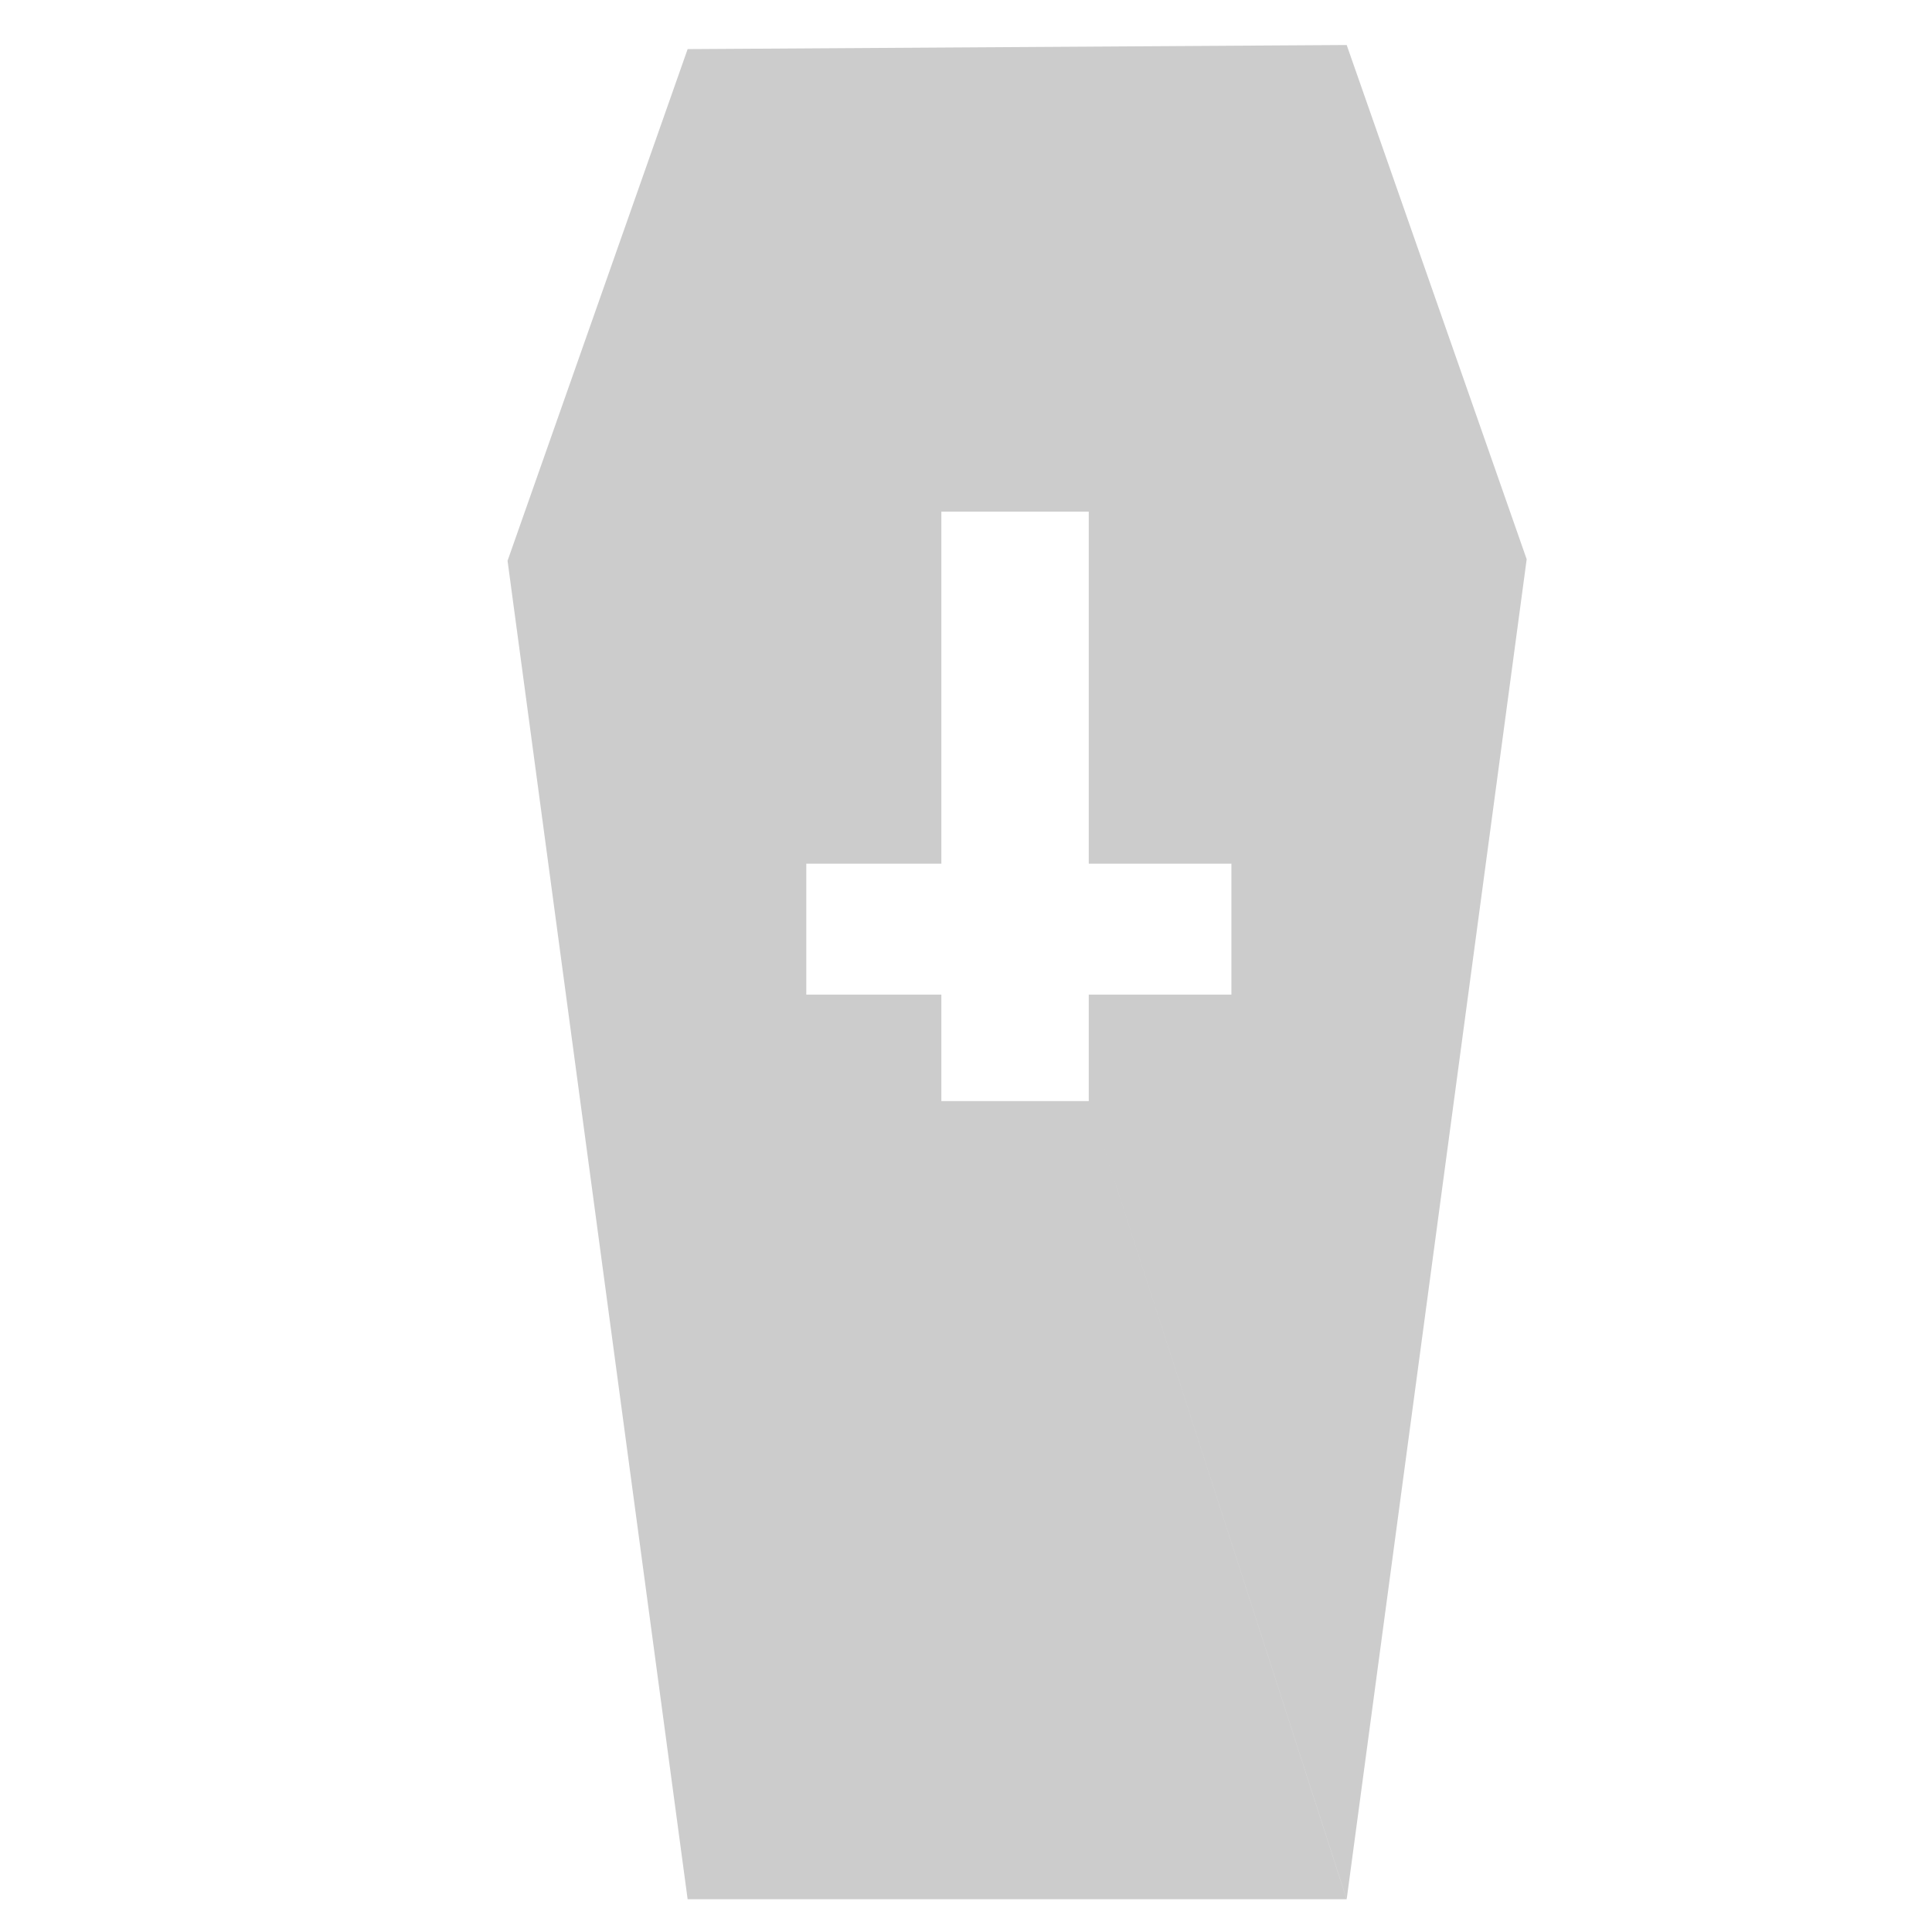
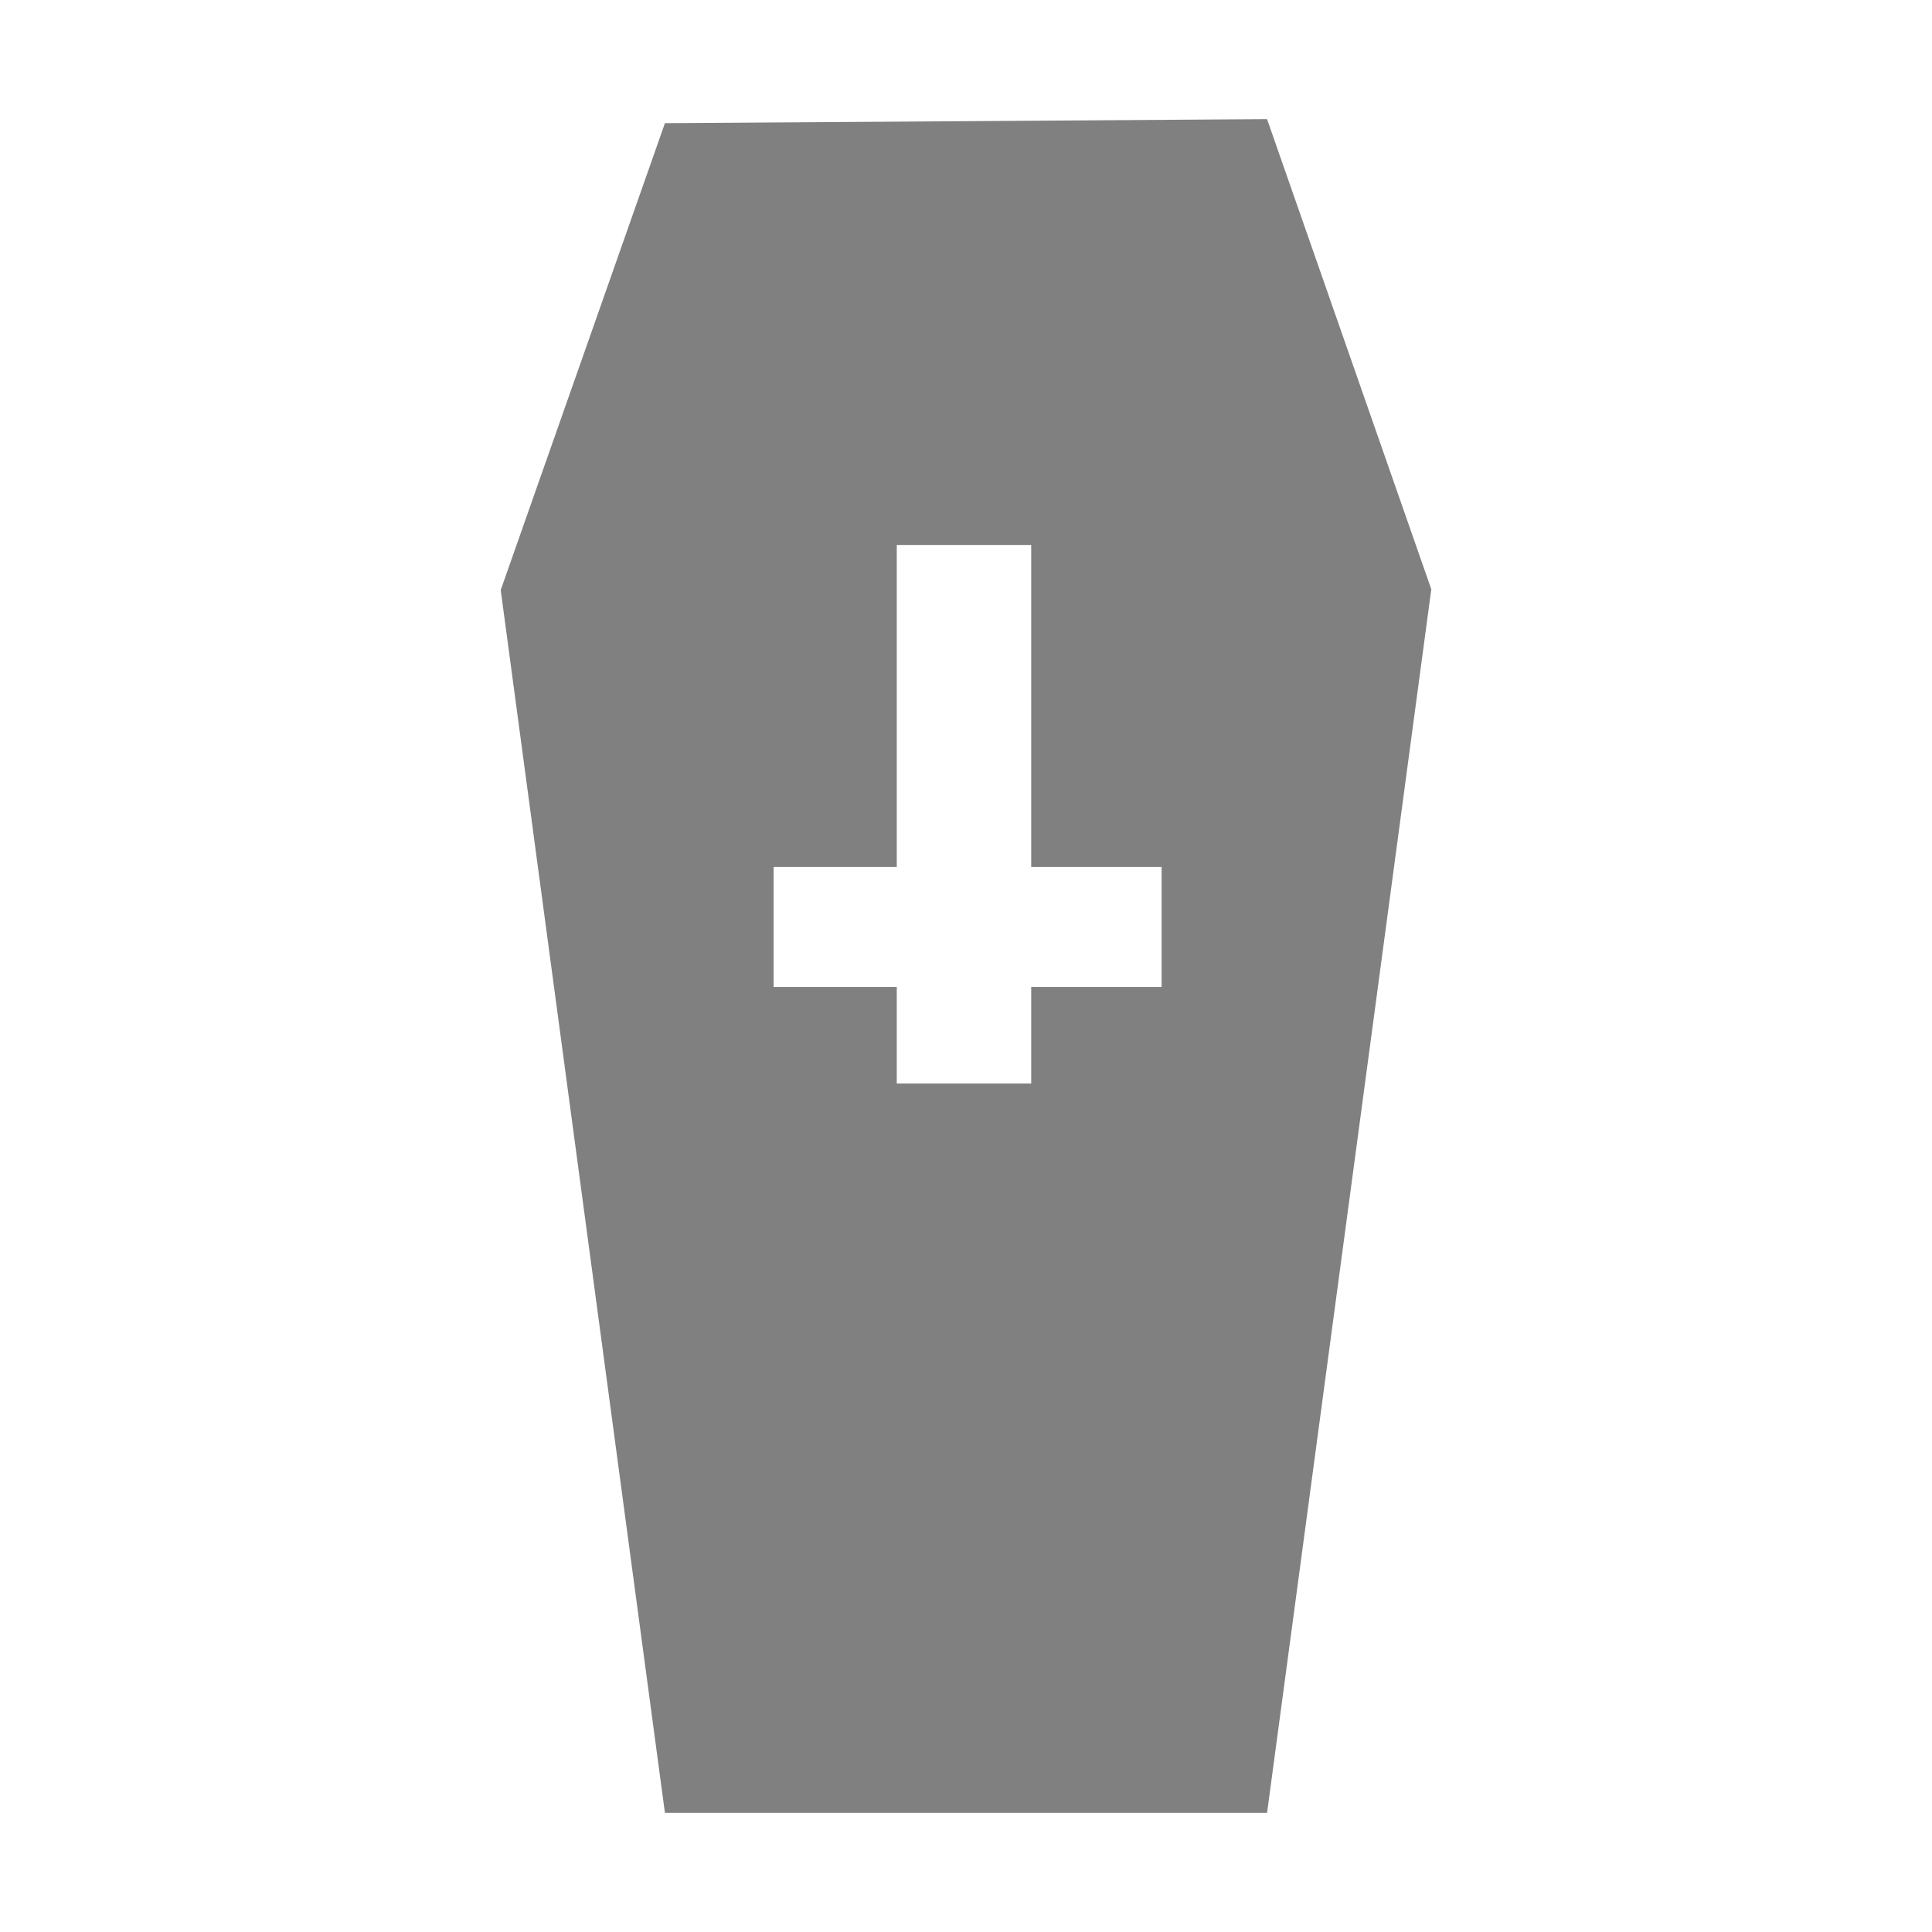
- <svg xmlns="http://www.w3.org/2000/svg" xmlns:xlink="http://www.w3.org/1999/xlink" id="svg3285" width="24" height="24" version="1.1">
-   <defs id="defs3287">
-     <linearGradient id="linearGradient3471" x1="97.718" x2="62.373" y1="17.834" y2="17.834" gradientTransform="matrix(.22083 0 0 .21608 -2.1086 -1.7481)" gradientUnits="userSpaceOnUse" spreadMethod="reflect" xlink:href="#linearGradient2793" />
-     <linearGradient id="linearGradient2793">
-       <stop id="stop2795" style="stop-color:#555753" offset="0" />
-       <stop id="stop2797" style="stop-color:#d3d7cf;stop-opacity:0" offset="1" />
-     </linearGradient>
-     <linearGradient id="linearGradient3473" x1="32.627" x2="64" y1="37.217" y2="37.217" gradientTransform="matrix(.21423 0 0 .19643 -1.6864 -1.3152)" gradientUnits="userSpaceOnUse" spreadMethod="reflect" xlink:href="#linearGradient2793" />
-     <linearGradient id="linearGradient3475" x1="63.999" x2="63.999" y1="6.474" y2="31.226" gradientTransform="matrix(.20572 0 0 .2089 -1.1415 -2.158)" gradientUnits="userSpaceOnUse">
-       <stop id="stop4304" style="stop-color:#c0c0c0" offset="0" />
-       <stop id="stop4306" style="stop-color:#abacb0" offset="1" />
-     </linearGradient>
-     <linearGradient id="linearGradient3477" x1="92.005" x2="55.992" y1="47.259" y2="10.9" gradientTransform="matrix(.17957 0 0 .18234 .53191 .39342)" gradientUnits="userSpaceOnUse" spreadMethod="reflect" xlink:href="#linearGradient2793" />
-     <linearGradient id="linearGradient3446" x1="4.885" x2="35.515" y1="38.13" y2="39.751" gradientTransform="matrix(.46832 0 0 .53253 2.5002 1.2055)" gradientUnits="userSpaceOnUse">
-       <stop id="stop3317" style="stop-color:#f8f8f8;stop-opacity:.155" offset="0" />
-       <stop id="stop3322" style="stop-color:#b0b2b6;stop-opacity:.175" offset=".498" />
-       <stop id="stop3319" style="stop-color:#5b5e62;stop-opacity:.33" offset=".838" />
-       <stop id="stop2342" style="stop-color:#fff;stop-opacity:.155" offset="1" />
-     </linearGradient>
-     <linearGradient id="linearGradient3448" x1="29.233" x2="29.233" y1="13.575" y2="57.746" gradientTransform="matrix(.38713 0 0 .37619 .68311 7.9214)" gradientUnits="userSpaceOnUse">
-       <stop id="stop4296" style="stop-color:#bfc2c2" offset="0" />
-       <stop id="stop4298" style="stop-color:#676b73" offset="1" />
-     </linearGradient>
-     <linearGradient id="linearGradient4134-869" x1="25.633" x2="38.714" y1="10.612" y2="18.39" gradientTransform="matrix(0 -.20308 .17877 0 8.0226 30.068)" gradientUnits="userSpaceOnUse" xlink:href="#linearGradient5176-464" />
-     <linearGradient id="linearGradient5176-464">
-       <stop id="stop4367" offset="0" />
-       <stop id="stop4369" style="stop-opacity:0" offset="1" />
-     </linearGradient>
-     <linearGradient id="linearGradient4138-530" x1="24.366" x2="32.601" y1="20.246" y2="28.555" gradientTransform="matrix(0 -.20308 .17877 0 8.0226 30.068)" gradientUnits="userSpaceOnUse" xlink:href="#linearGradient5162-161" />
-     <linearGradient id="linearGradient5162-161">
-       <stop id="stop4493" style="stop-color:#b9b9b9" offset="0" />
-       <stop id="stop4495" style="stop-color:#fff" offset="1" />
-     </linearGradient>
-     <linearGradient id="linearGradient4141-797" x1="22.009" x2="23.585" y1="36.51" y2="14.412" gradientTransform="matrix(0 -.20308 .17877 0 8.0226 30.068)" gradientUnits="userSpaceOnUse">
-       <stop id="stop4511" style="stop-color:#b9b9b9" offset="0" />
-       <stop id="stop4513" style="stop-color:#fff" offset="1" />
-     </linearGradient>
-     <radialGradient id="radialGradient4144-581" cx="23.688" cy="14.211" r="22.597" gradientTransform="matrix(0 -.43371 .37732 0 5.2213 35.531)" gradientUnits="userSpaceOnUse" xlink:href="#linearGradient5188-570" />
-     <linearGradient id="linearGradient5188-570">
-       <stop id="stop4481" style="stop-color:#fff" offset="0" />
-       <stop id="stop4483" style="stop-color:#a9a9a7" offset="1" />
-     </linearGradient>
-     <radialGradient id="radialGradient4146-436" cx="20.09" cy="10.854" r="22.597" gradientTransform="matrix(0 -.36357 .3163 0 5.8862 33.279)" gradientUnits="userSpaceOnUse">
-       <stop id="stop4487" style="stop-color:#dfe0dd" offset="0" />
-       <stop id="stop4489" style="stop-color:#858a80" offset="1" />
-     </radialGradient>
-     <linearGradient id="linearGradient4151-108" x1="25.633" x2="38.714" y1="10.612" y2="18.39" gradientTransform="matrix(-.17877 0 0 .20308 19.451 13.762)" gradientUnits="userSpaceOnUse">
-       <stop id="stop4337" offset="0" />
-       <stop id="stop4339" style="stop-opacity:0" offset="1" />
-     </linearGradient>
-     <linearGradient id="linearGradient4155-389" x1="24.366" x2="32.601" y1="20.246" y2="28.555" gradientTransform="matrix(-.17877 0 0 .20308 19.451 13.762)" gradientUnits="userSpaceOnUse">
-       <stop id="stop4379" style="stop-color:#b9b9b9" offset="0" />
-       <stop id="stop4381" style="stop-color:#fff" offset="1" />
-     </linearGradient>
-     <linearGradient id="linearGradient4158-163" x1="22.009" x2="23.585" y1="36.51" y2="14.412" gradientTransform="matrix(-.17877 0 0 .20308 19.451 13.762)" gradientUnits="userSpaceOnUse">
-       <stop id="stop4421" style="stop-color:#b9b9b9" offset="0" />
-       <stop id="stop4423" style="stop-color:#fff" offset="1" />
-     </linearGradient>
-     <radialGradient id="radialGradient4161-18" cx="23.688" cy="14.211" r="22.597" gradientTransform="matrix(-.3818 0 0 .42862 24.26 10.58)" gradientUnits="userSpaceOnUse">
-       <stop id="stop4409" style="stop-color:#fff" offset="0" />
-       <stop id="stop4411" style="stop-color:#a9a9a7" offset="1" />
-     </radialGradient>
-     <radialGradient id="radialGradient4163-846" cx="20.09" cy="10.854" r="22.597" gradientTransform="matrix(-.32005 0 0 .3593 22.278 11.335)" gradientUnits="userSpaceOnUse">
-       <stop id="stop4415" style="stop-color:#dfe0dd" offset="0" />
-       <stop id="stop4417" style="stop-color:#858a80" offset="1" />
-     </radialGradient>
-     <linearGradient id="linearGradient4168-644" x1="25.633" x2="38.714" y1="10.612" y2="18.39" gradientTransform="matrix(0 .20308 -.17877 0 14.338 14.602)" gradientUnits="userSpaceOnUse">
-       <stop id="stop4457" offset="0" />
-       <stop id="stop4459" style="stop-opacity:0" offset="1" />
-     </linearGradient>
-     <linearGradient id="linearGradient4172-991" x1="24.366" x2="32.601" y1="20.246" y2="28.555" gradientTransform="matrix(0 .20308 -.17877 0 14.338 14.602)" gradientUnits="userSpaceOnUse">
-       <stop id="stop4469" style="stop-color:#b9b9b9" offset="0" />
-       <stop id="stop4471" style="stop-color:#fff" offset="1" />
-     </linearGradient>
-     <linearGradient id="linearGradient4175-5" x1="22.009" x2="23.585" y1="36.51" y2="14.412" gradientTransform="matrix(0 .20308 -.17877 0 14.338 14.602)" gradientUnits="userSpaceOnUse">
-       <stop id="stop4463" style="stop-color:#b9b9b9" offset="0" />
-       <stop id="stop4465" style="stop-color:#fff" offset="1" />
-     </linearGradient>
-     <radialGradient id="radialGradient4178-896" cx="23.688" cy="14.211" r="22.597" gradientTransform="matrix(0 .43371 -.37732 0 17.139 9.1392)" gradientUnits="userSpaceOnUse">
-       <stop id="stop4499" style="stop-color:#fff" offset="0" />
-       <stop id="stop4501" style="stop-color:#a9a9a7" offset="1" />
-     </radialGradient>
-     <radialGradient id="radialGradient4180-624" cx="20.09" cy="10.854" r="22.597" gradientTransform="matrix(0 .36357 -.3163 0 16.474 11.391)" gradientUnits="userSpaceOnUse">
-       <stop id="stop4505" style="stop-color:#dfe0dd" offset="0" />
-       <stop id="stop4507" style="stop-color:#858a80" offset="1" />
-     </radialGradient>
-     <linearGradient id="linearGradient4089-15" x1="25.633" x2="38.714" y1="10.612" y2="18.39" gradientTransform="matrix(-.17877 0 0 .20308 13.761 19.507)" gradientUnits="userSpaceOnUse">
-       <stop id="stop4403" offset="0" />
-       <stop id="stop4405" style="stop-opacity:0" offset="1" />
-     </linearGradient>
-     <linearGradient id="linearGradient4093-450" x1="24.366" x2="32.601" y1="20.246" y2="28.555" gradientTransform="matrix(-.17877 0 0 .20308 13.761 19.507)" gradientUnits="userSpaceOnUse">
-       <stop id="stop4397" style="stop-color:#b9b9b9" offset="0" />
-       <stop id="stop4399" style="stop-color:#fff" offset="1" />
-     </linearGradient>
-     <linearGradient id="linearGradient4096-343" x1="22.009" x2="23.585" y1="36.51" y2="14.412" gradientTransform="matrix(-.17877 0 0 .20308 13.761 19.507)" gradientUnits="userSpaceOnUse">
-       <stop id="stop4373" style="stop-color:#b9b9b9" offset="0" />
-       <stop id="stop4375" style="stop-color:#fff" offset="1" />
-     </linearGradient>
-     <radialGradient id="radialGradient4099-801" cx="23.688" cy="14.211" r="22.597" gradientTransform="matrix(-.3818 0 0 .42862 18.57 16.325)" gradientUnits="userSpaceOnUse">
-       <stop id="stop4385" style="stop-color:#fff" offset="0" />
-       <stop id="stop4387" style="stop-color:#a9a9a7" offset="1" />
-     </radialGradient>
-     <radialGradient id="radialGradient4101-683" cx="20.09" cy="10.854" r="22.597" gradientTransform="matrix(-.32005 0 0 .3593 16.588 17.081)" gradientUnits="userSpaceOnUse">
-       <stop id="stop4391" style="stop-color:#dfe0dd" offset="0" />
-       <stop id="stop4393" style="stop-color:#858a80" offset="1" />
-     </radialGradient>
-     <radialGradient id="radialGradient3241-611" cx="24.837" cy="40.664" r="21.478" gradientTransform="matrix(1 0 0 .3251 0 27.444)" gradientUnits="userSpaceOnUse">
-       <stop id="stop4343" offset="0" />
-       <stop id="stop4345" style="stop-opacity:0" offset="1" />
-     </radialGradient>
-     <linearGradient id="linearGradient4185-882" x1="25.633" x2="38.714" y1="10.612" y2="18.39" gradientTransform="matrix(.17877 0 0 .20308 4.2169 13.834)" gradientUnits="userSpaceOnUse">
-       <stop id="stop4349" offset="0" />
-       <stop id="stop4351" style="stop-opacity:0" offset="1" />
-     </linearGradient>
-     <linearGradient id="linearGradient4189-826" x1="24.366" x2="32.601" y1="20.246" y2="28.555" gradientTransform="matrix(.17877 0 0 .20308 4.2169 13.834)" gradientUnits="userSpaceOnUse">
-       <stop id="stop4451" style="stop-color:#b9b9b9" offset="0" />
-       <stop id="stop4453" style="stop-color:#fff" offset="1" />
-     </linearGradient>
-     <linearGradient id="linearGradient4192-942" x1="22.009" x2="23.585" y1="36.51" y2="14.412" gradientTransform="matrix(.17877 0 0 .20308 4.2169 13.834)" gradientUnits="userSpaceOnUse">
-       <stop id="stop4445" style="stop-color:#b9b9b9" offset="0" />
-       <stop id="stop4447" style="stop-color:#fff" offset="1" />
-     </linearGradient>
-     <radialGradient id="radialGradient4195-78" cx="23.688" cy="14.211" r="22.597" gradientTransform="matrix(.3818 0 0 .42862 -.59241 10.652)" gradientUnits="userSpaceOnUse">
-       <stop id="stop4433" style="stop-color:#fff" offset="0" />
-       <stop id="stop4435" style="stop-color:#a9a9a7" offset="1" />
-     </radialGradient>
-     <radialGradient id="radialGradient4197-173" cx="20.09" cy="10.854" r="22.597" gradientTransform="matrix(.32005 0 0 .3593 1.3898 11.407)" gradientUnits="userSpaceOnUse">
-       <stop id="stop4439" style="stop-color:#dfe0dd" offset="0" />
-       <stop id="stop4441" style="stop-color:#858a80" offset="1" />
-     </radialGradient>
-     <linearGradient id="linearGradient4116-12" x1="73.374" x2="89.456" y1="82.789" y2="82.789" gradientTransform="matrix(.18275 0 0 .19867 .46994 5.5135)" gradientUnits="userSpaceOnUse">
-       <stop id="stop4361" style="stop-color:#555" offset="0" />
-       <stop id="stop4363" style="stop-color:#d3d4d1;stop-opacity:0" offset="1" />
-     </linearGradient>
-     <linearGradient id="linearGradient4120-403" x1="24.366" x2="32.601" y1="20.246" y2="28.555" gradientTransform="matrix(.17877 0 0 .20308 9.8967 19.59)" gradientUnits="userSpaceOnUse">
-       <stop id="stop4475" style="stop-color:#b9b9b9" offset="0" />
-       <stop id="stop4477" style="stop-color:#fff" offset="1" />
-     </linearGradient>
-     <linearGradient id="linearGradient4123-739" x1="22.009" x2="23.585" y1="36.51" y2="14.412" gradientTransform="matrix(.17877 0 0 .20308 9.8967 19.59)" gradientUnits="userSpaceOnUse">
-       <stop id="stop4355" style="stop-color:#b9b9b9" offset="0" />
-       <stop id="stop4357" style="stop-color:#fff" offset="1" />
-     </linearGradient>
-     <radialGradient id="radialGradient4126-544" cx="23.688" cy="14.211" r="22.597" gradientTransform="matrix(.3818 0 0 .42862 5.0874 16.408)" gradientUnits="userSpaceOnUse">
-       <stop id="stop4319" style="stop-color:#fff" offset="0" />
-       <stop id="stop4321" style="stop-color:#a9a9a7" offset="1" />
-     </radialGradient>
-     <radialGradient id="radialGradient4128-350" cx="20.09" cy="10.854" r="22.597" gradientTransform="matrix(.32005 0 0 .3593 7.0696 17.163)" gradientUnits="userSpaceOnUse">
-       <stop id="stop4325" style="stop-color:#dfe0dd" offset="0" />
-       <stop id="stop4327" style="stop-color:#858a80" offset="1" />
-     </radialGradient>
-     <linearGradient id="linearGradient3488" x1="23.374" x2="13.483" y1="53.131" y2="53.131" gradientUnits="userSpaceOnUse">
-       <stop id="stop158" style="stop-color:#babdb6" offset="0" />
-       <stop id="stop159" style="stop-color:#f1f5ec" offset="1" />
-     </linearGradient>
-     <linearGradient id="linearGradient3490" x1="27.405" x2="37.462" y1="52.355" y2="68.298" gradientUnits="userSpaceOnUse" spreadMethod="reflect" xlink:href="#linearGradient2793" />
-     <radialGradient id="radialGradient3283" cx="62.712" cy="108.02" r="47.383" gradientTransform="matrix(.18977 0 0 .055915 .33393 22.31)" gradientUnits="userSpaceOnUse">
-       <stop id="stop5062" offset="0" />
-       <stop id="stop5064" style="stop-opacity:0" offset="1" />
-     </radialGradient>
-     <radialGradient id="radialGradient3045" cx="23.688" cy="14.211" r="22.597" gradientTransform="matrix(0 -.43371 .37732 0 12.521 40.144)" gradientUnits="userSpaceOnUse" xlink:href="#linearGradient5188-570" />
-     <linearGradient id="linearGradient3049" x1="24.366" x2="32.601" y1="20.246" y2="28.555" gradientTransform="matrix(0 -.20308 .20096 0 14.904 34.681)" gradientUnits="userSpaceOnUse" xlink:href="#linearGradient5162-161" />
-     <linearGradient id="linearGradient3051" x1="25.633" x2="38.714" y1="10.612" y2="18.39" gradientTransform="matrix(0 -.20308 .17877 0 16.198 33.98)" gradientUnits="userSpaceOnUse" xlink:href="#linearGradient5176-464" />
-     <radialGradient id="radialGradient3833" cx="16.999" cy="29.457" r="3.644" gradientTransform="matrix(1.0227 -.004006 .0072316 1.8461 .40284 -28.313)" gradientUnits="userSpaceOnUse">
-       <stop id="stop3829" style="stop-color:#555753" offset="0" />
-       <stop id="stop3831" style="stop-color:#888a85" offset="1" />
-     </radialGradient>
-   </defs>
-   <path style="fill:#cccccc;fill-opacity:1;stroke:none;stroke-width:1px;stroke-linecap:butt;stroke-linejoin:miter;stroke-opacity:1" d="M 8.542,23.593 6.305,6.966 8.542,0.61 16.729,0.559 18.965,6.947 16.729,23.593 13.525,13.678 v -1.322 h 1.772 V 10.729 H 13.525 V 6.356 h -1.831 v 4.373 h -1.678 v 1.627 h 1.678 v 1.322 h 1.831 l 3.203,9.915 z" id="path976" />
+ <svg xmlns="http://www.w3.org/2000/svg" width="24" height="24">
+   <path d="M8.26 22.52L6.22 7.33l2.04-5.8 7.48-.05 2.04 5.84-2.04 15.2-2.93-9.06v-1.2h1.62v-1.49h-1.62v-4h-1.67v4H9.61v1.49h1.53v1.2h1.67l2.93 9.06z" fill="gray" />
</svg>
